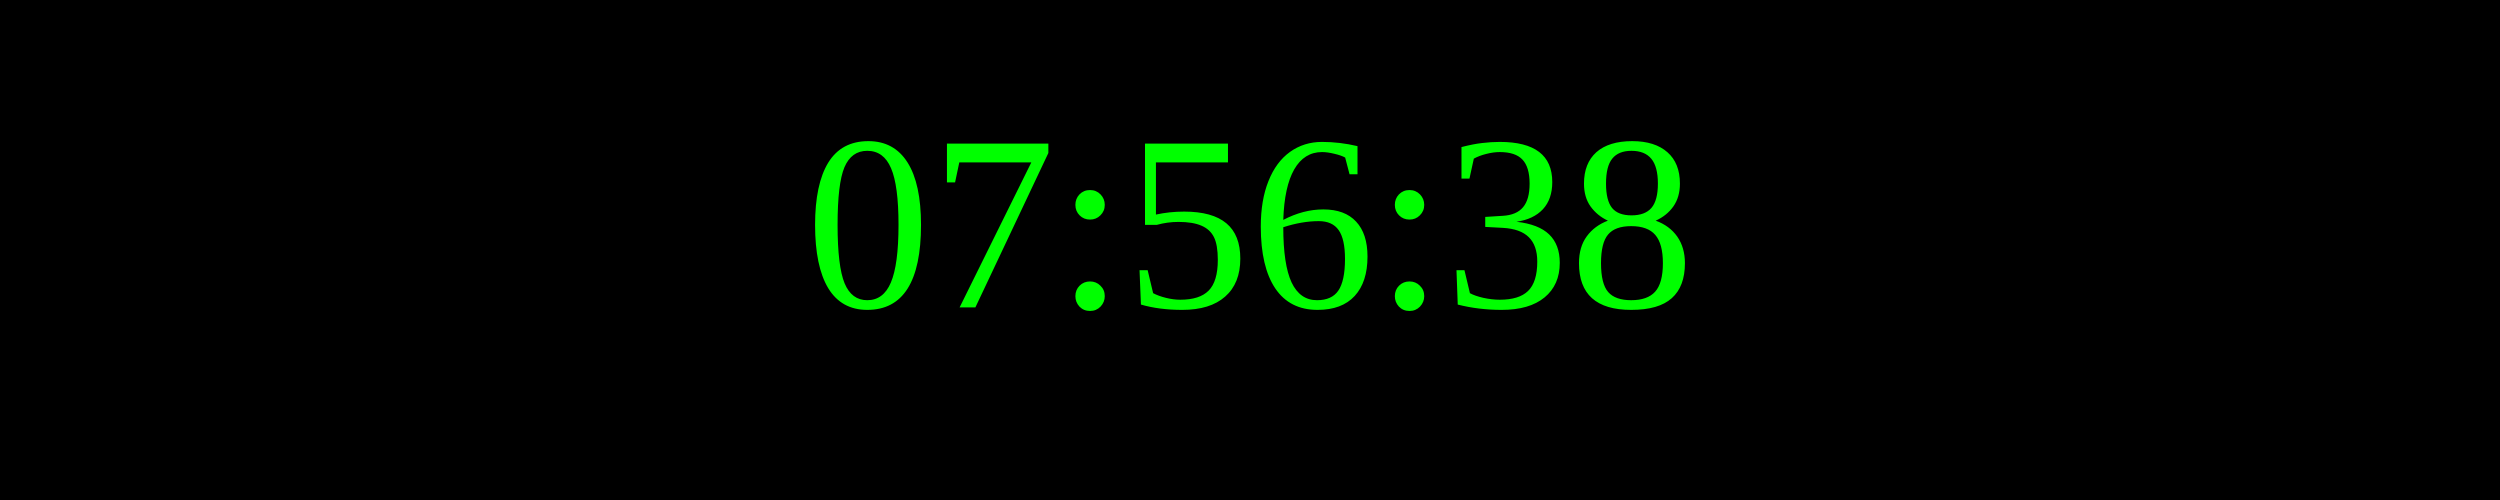
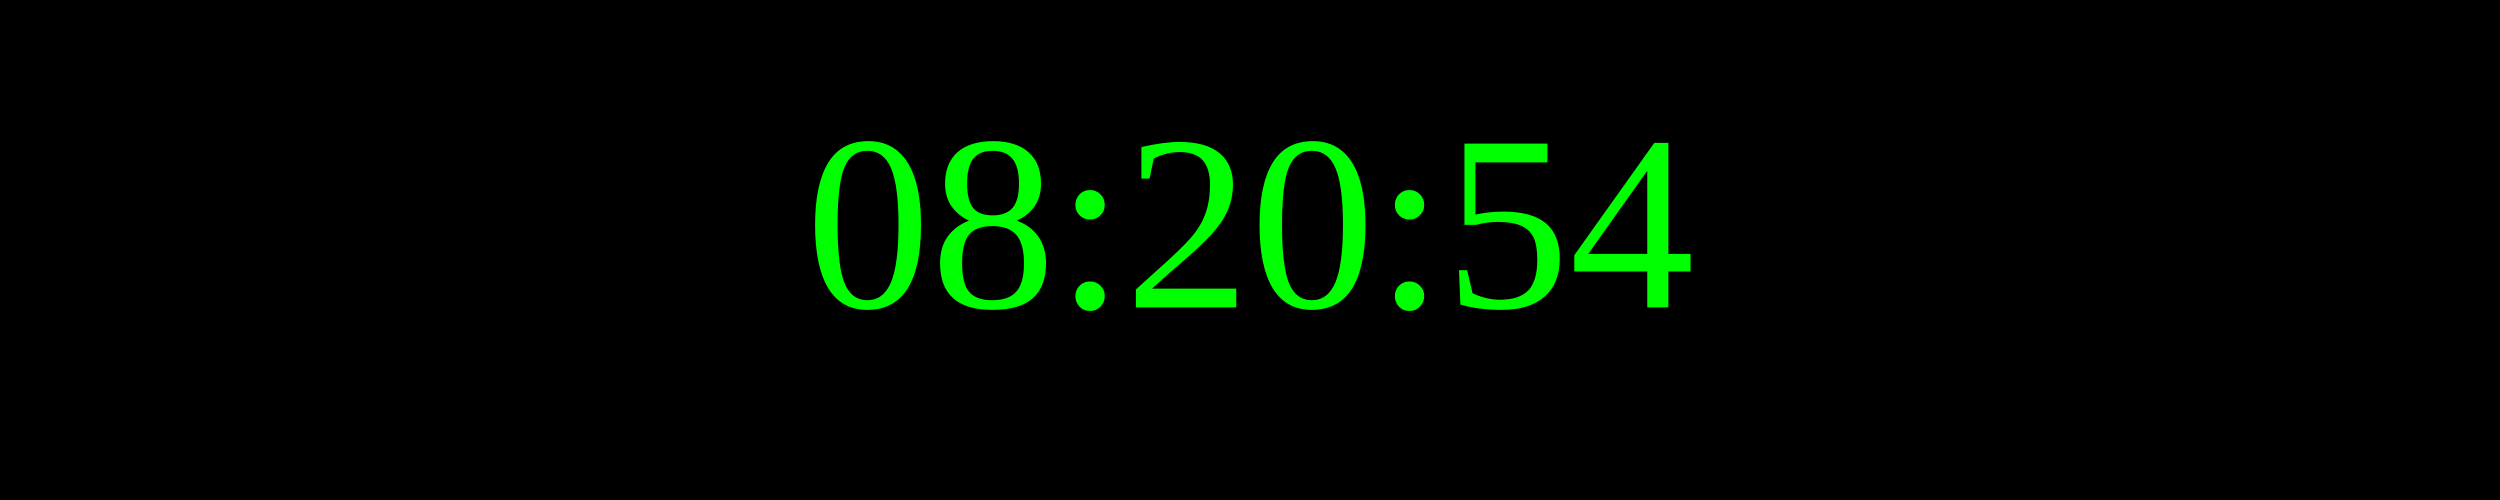
<svg xmlns="http://www.w3.org/2000/svg" width="250" height="50">
  <rect width="100%" height="100%" fill="black" />
  <text x="50%" y="50%" font-size="25" fill="lime" text-anchor="middle" dominant-baseline="middle">
- 07:56:38
+ 08:20:54
</text>
</svg>
